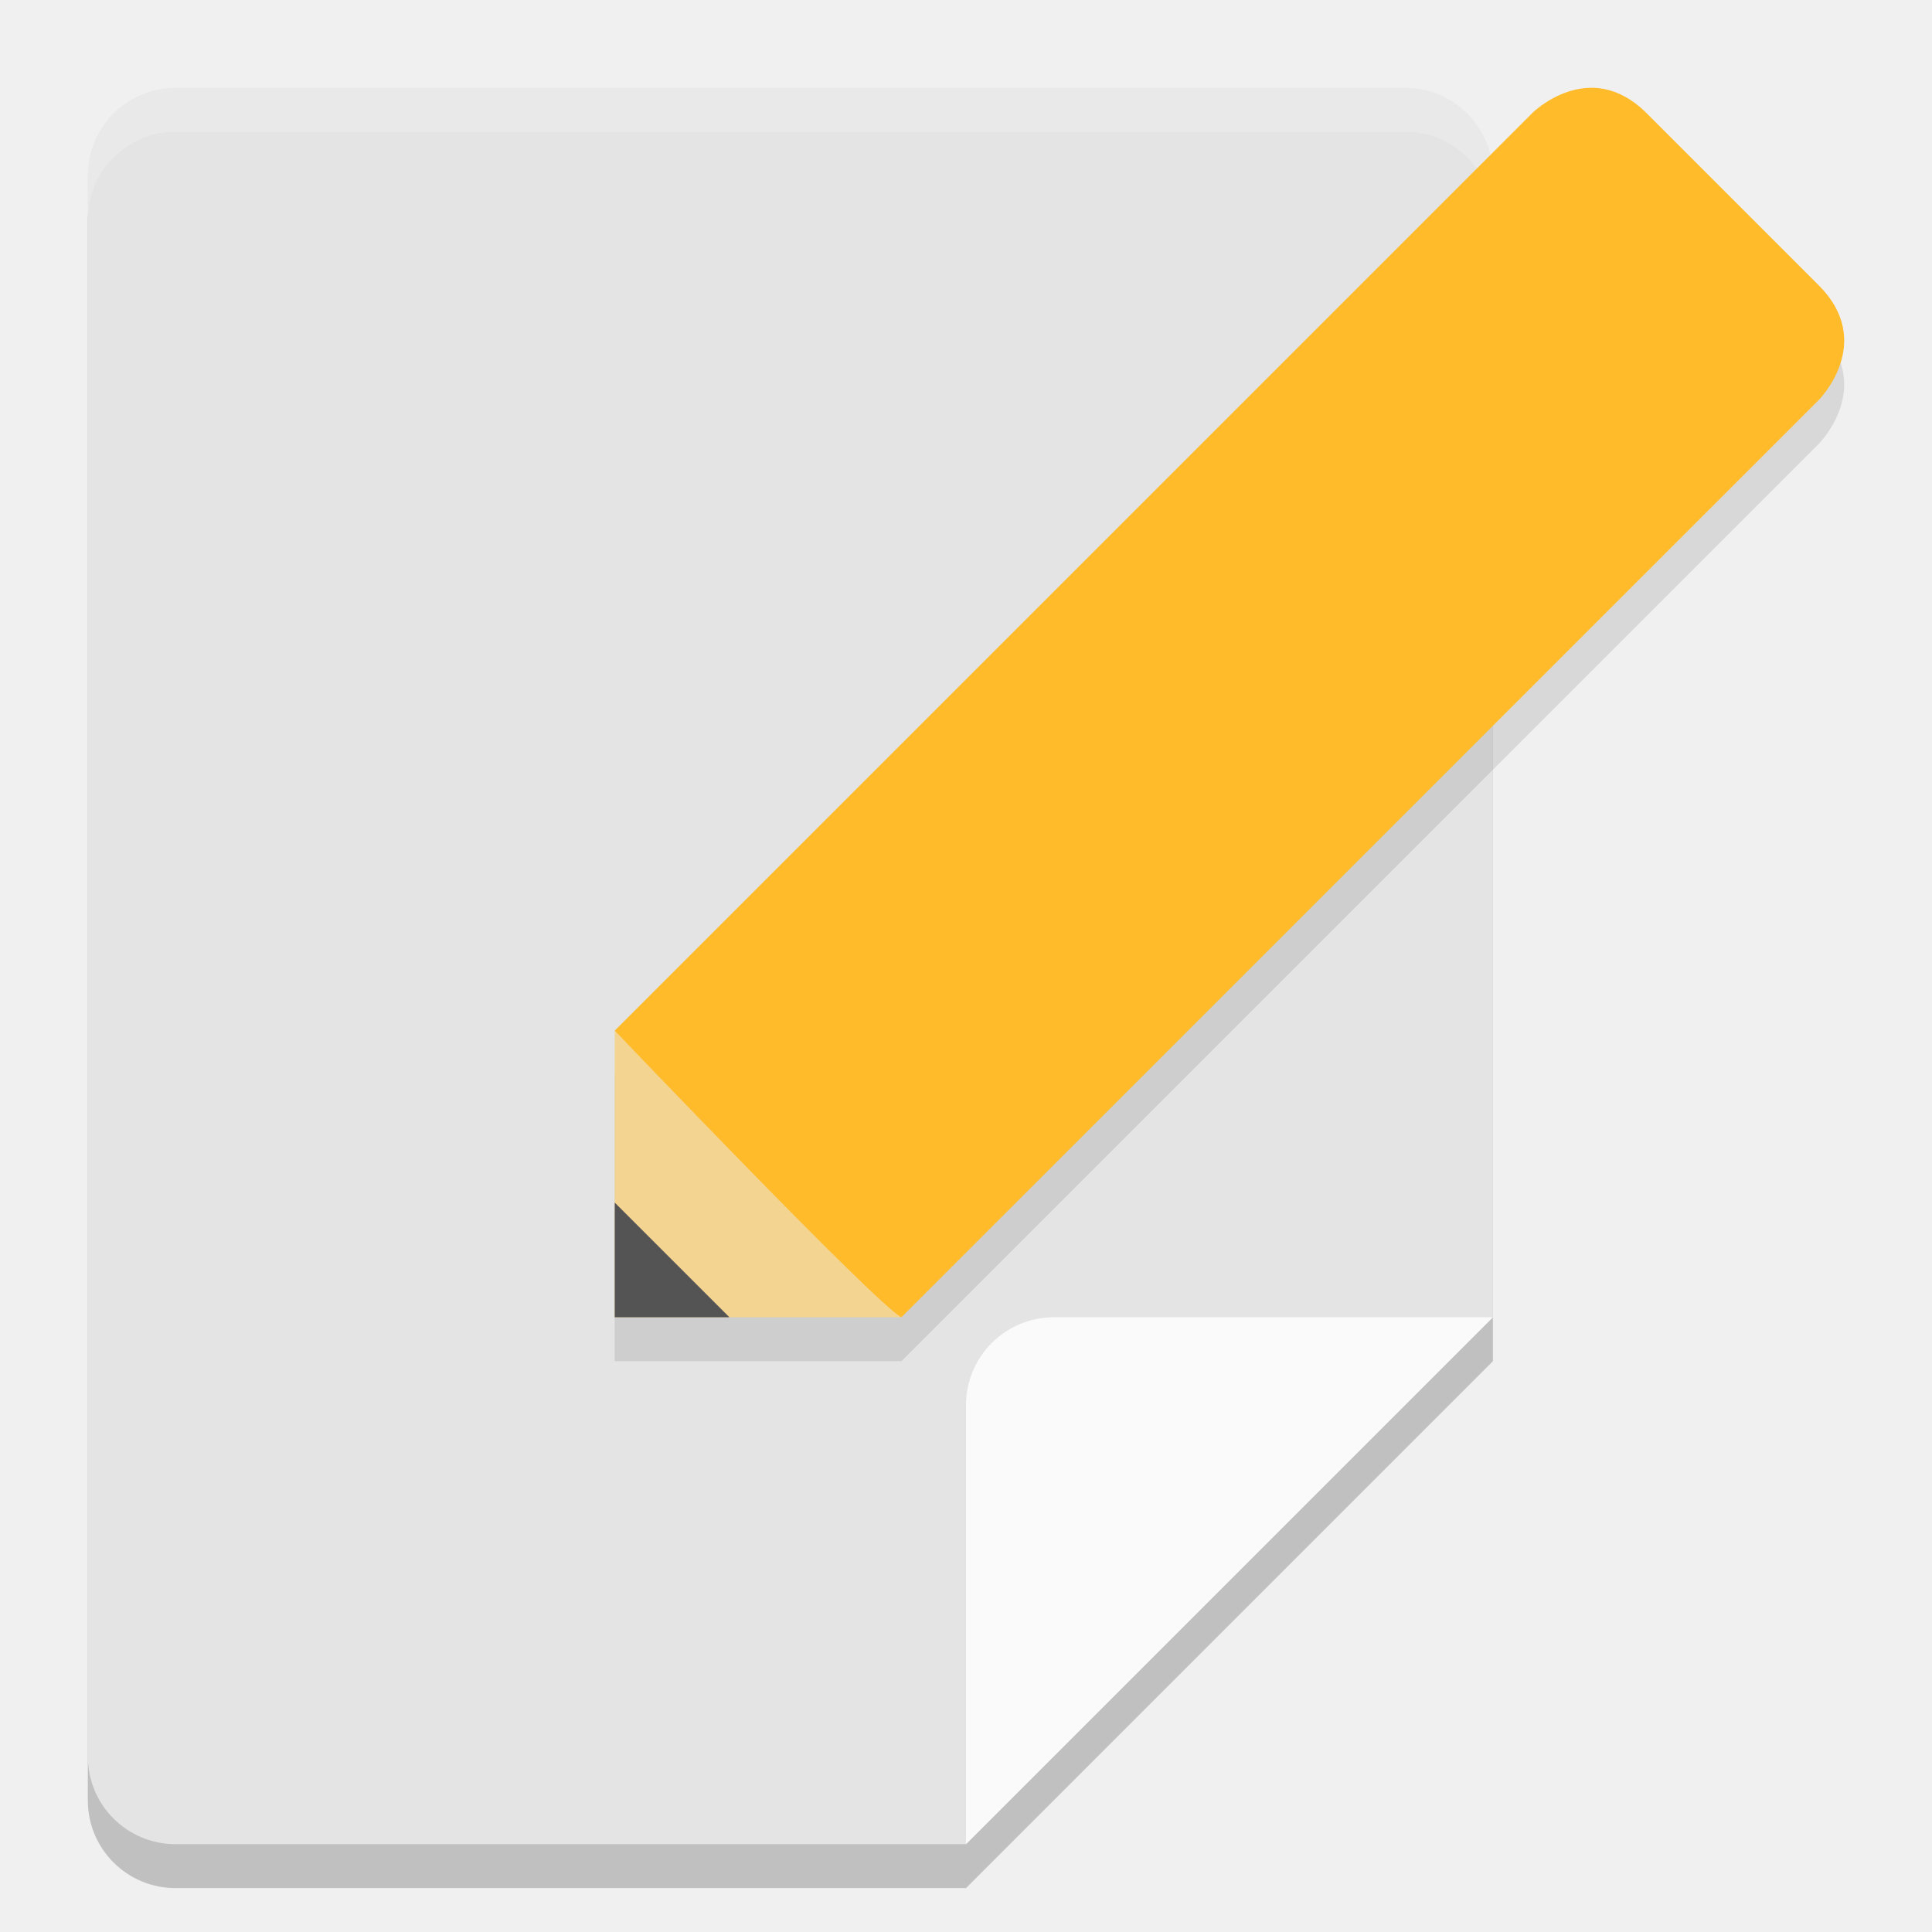
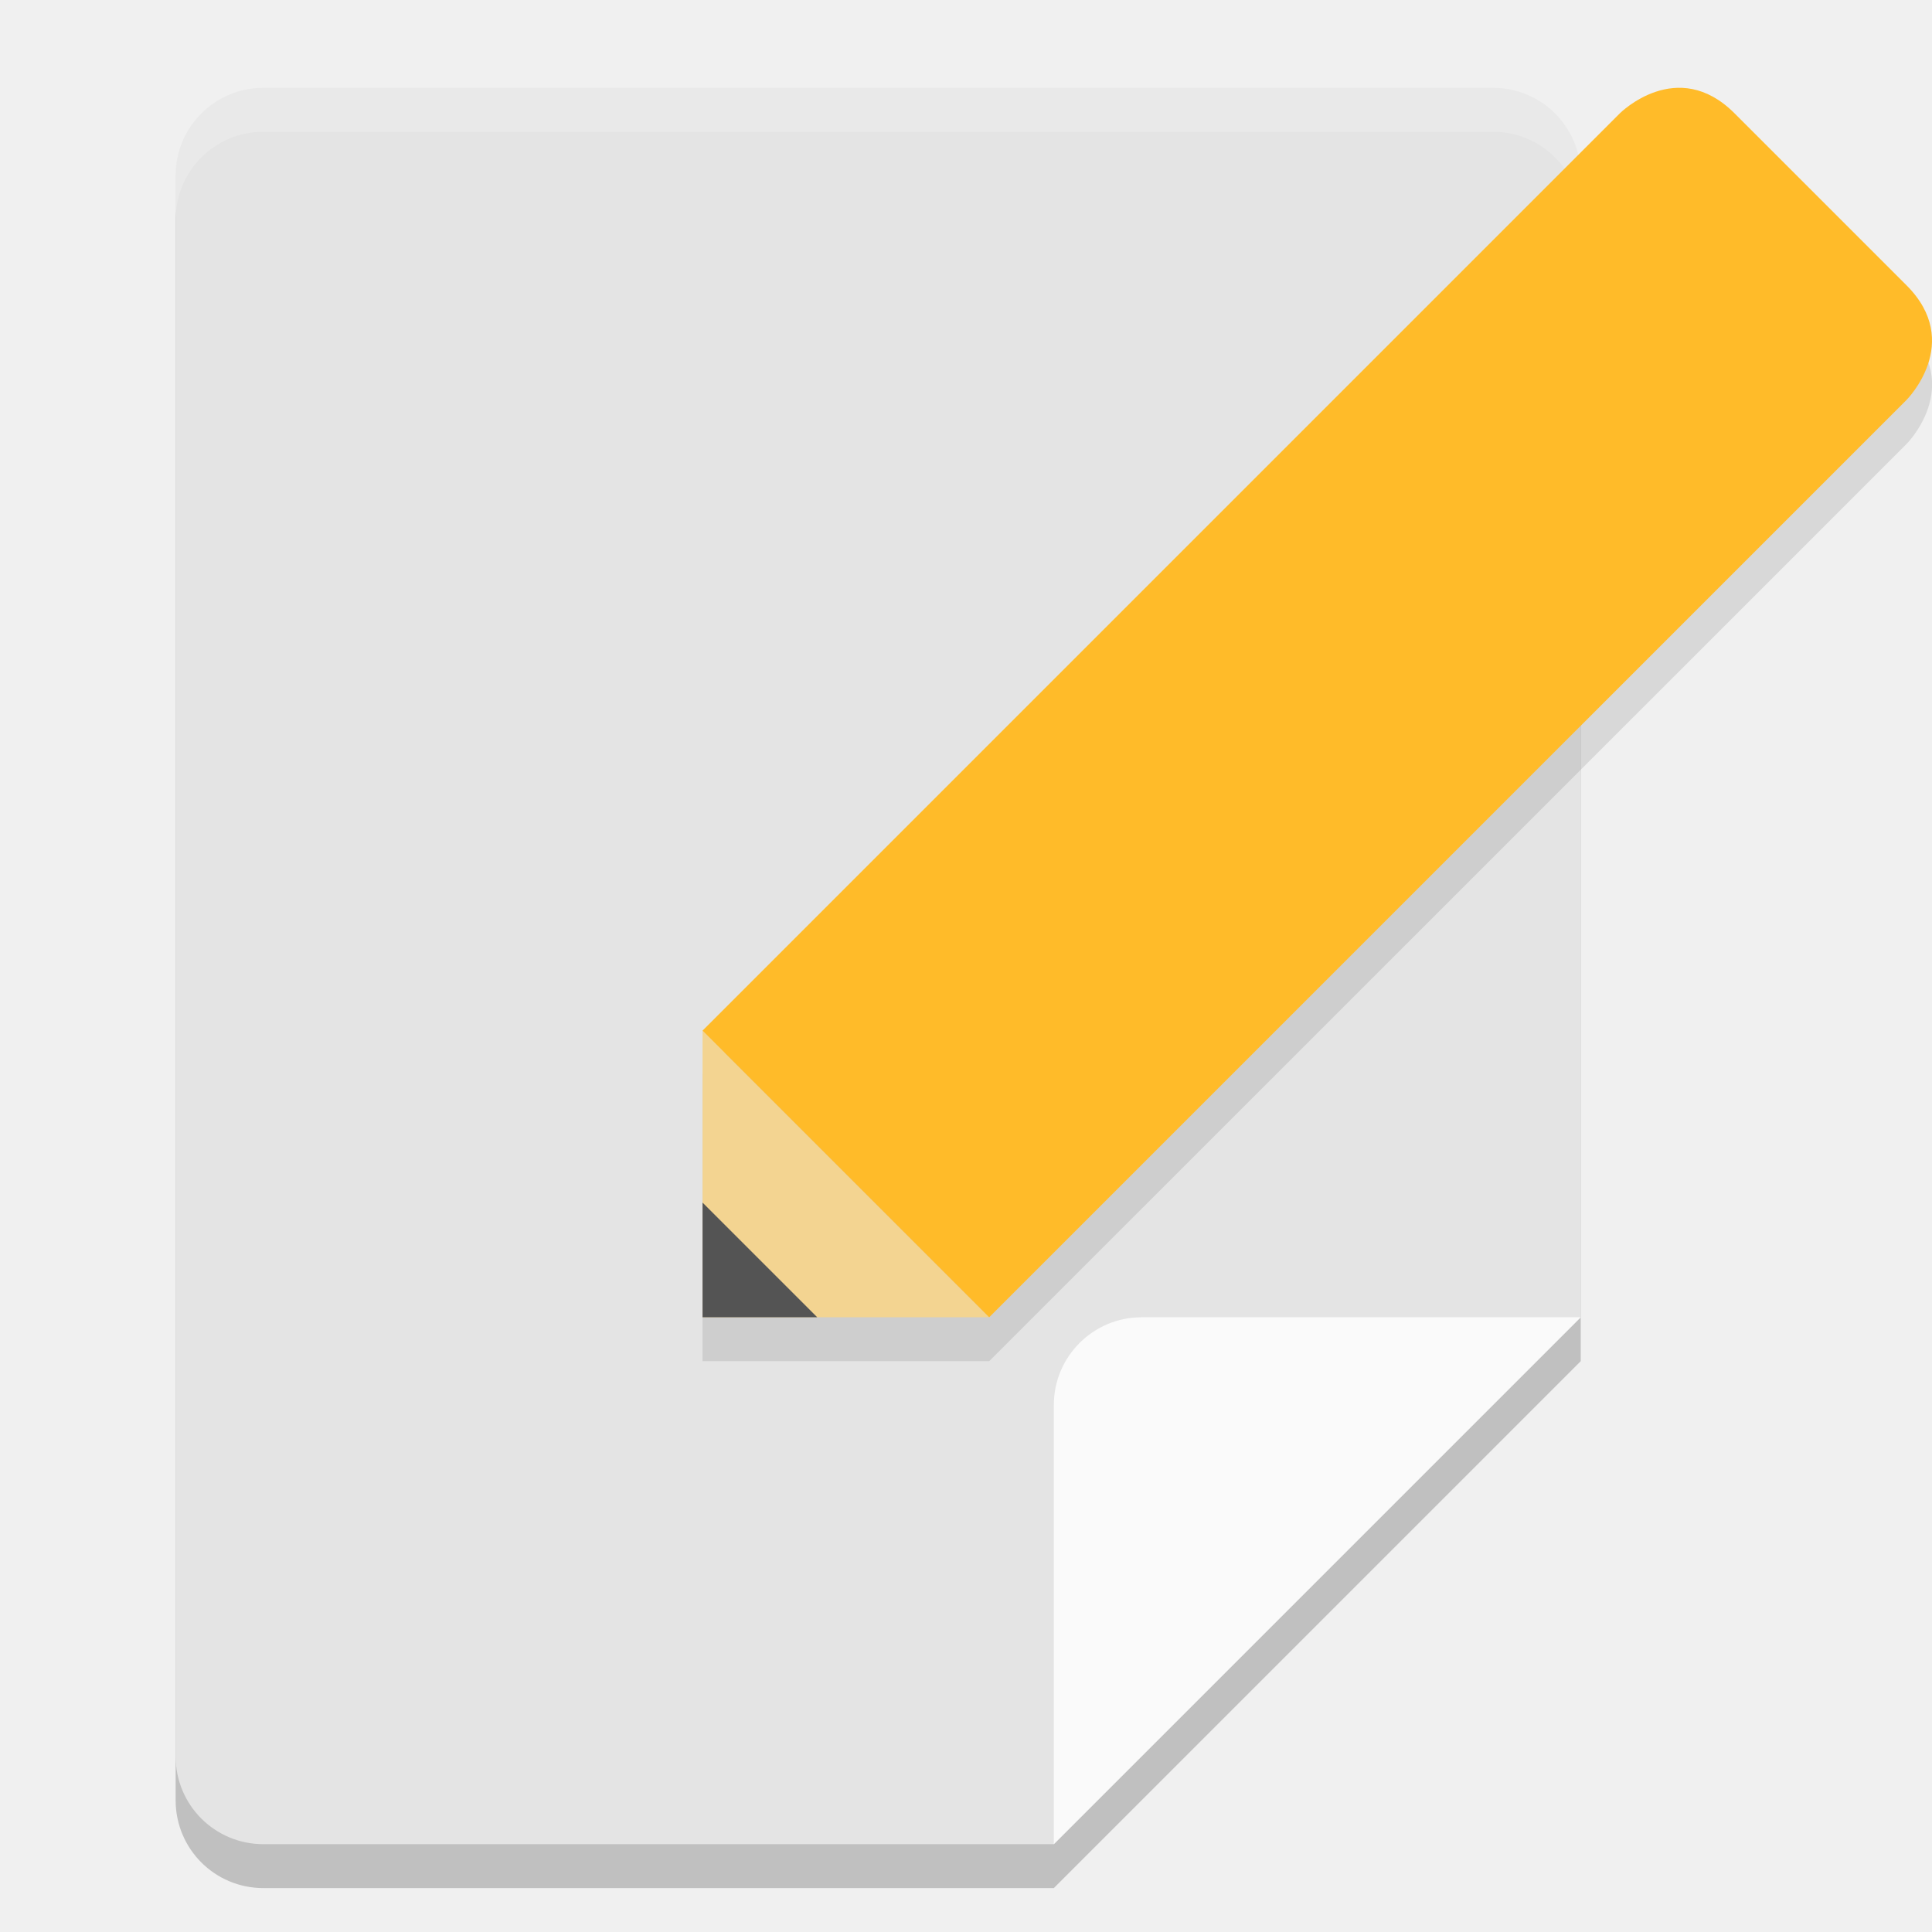
<svg xmlns="http://www.w3.org/2000/svg" width="22" height="22" version="1">
-   <path style="opacity:0.2" d="M 2,21.5 C 1.446,21.5 1,21.054 1,20.5 V 2.5 C 1,1.946 1.446,1.5 2,1.5 H 16 c 0.554,0 1,0.446 1,1 V 15.5 L 11,21.5 Z" />
-   <path style="fill:#e4e4e4" d="M 2,21 C 1.446,21 1,20.554 1,20 V 2 C 1,1.446 1.446,1 2,1 H 16 c 0.554,0 1,0.446 1,1 V 15 l -6,6 z" />
-   <path style="opacity:0.2;fill:#ffffff" d="M 2,1 C 1.446,1 1,1.446 1,2 V 2.5 C 1,1.946 1.446,1.5 2,1.5 H 16 c 0.554,0 1,0.446 1,1 V 2 c 0,-0.554 -0.446,-1 -1,-1 z" />
-   <path style="opacity:0.1" d="M 18.051,1.503 C 17.7,1.535 17.445,1.79 17.445,1.79 L 7,12.235 v 3.265 H 10.265 L 20.71,5.055 c 0,0 0.653,-0.653 0,-1.306 L 18.751,1.79 C 18.506,1.545 18.261,1.484 18.051,1.503 Z" />
-   <path style="fill:#fafafa" d="m 11,21 v -5 c 0,-0.552 0.448,-1 1,-1 h 5 z" />
-   <path style="fill:#f3d491" d="m 7,15 1e-6,-3.264 3.264,3.264 z" />
-   <path style="fill:#545454" d="m 7,15 1e-6,-1.306 1.306,1.306 z" />
-   <path style="fill:#ffbb29" d="M 17.446,1.29 7,11.736 c 0,0 2.967,3.108 3.264,3.264 L 20.71,4.555 c 0,0 0.653,-0.653 1e-6,-1.306 L 18.751,1.29 c -0.653,-0.653 -1.306,1.1e-6 -1.306,1.1e-6 z" />
+   <g transform="translate(-2,-1)">
+     <path style="opacity:0.2" d="M 5,22.5 C 4.446,22.5 4,22.054 4,21.5 V 3.5 C 4,2.946 4.446,2.5 5,2.5 H 19 C 19.554,2.5 20,2.946 20,3.5 V 16.5 L 14,22.5 Z" />
+     <path style="fill:#e4e4e4" d="M 5,22 C 4.446,22 4,21.554 4,21 V 3 C 4,2.446 4.446,2 5,2 H 19 C 19.554,2 20,2.446 20,3 V 16 L 14,22 Z" />
+     <path style="opacity:0.2;fill:#ffffff" d="M 5,2 C 4.446,2 4,2.446 4,3 V 3.5 C 4,2.946 4.446,2.5 5,2.5 H 19 C 19.554,2.5 20,2.946 20,3.5 V 3 C 20,2.446 19.554,2 19,2 Z" />
+     <path style="fill:#fafafa" d="M 14,22 V 17 C 14,16.448 14.448,16 15,16 H 20 Z" />
+     <path style="opacity:0.1" d="M 21.051,2.504 C 20.7,2.536 20.445,2.791 20.445,2.791 L 10,13.236 V 16.5 H 13.264 L 23.711,6.055 C 23.711,6.055 24.364,5.401 23.711,4.748 L 21.752,2.791 C 21.507,2.546 21.261,2.485 21.051,2.504 Z" />
+     <path style="fill:#f3d491" d="M 10,16 V 12.736 L 13.264,16 Z" />
+     <path style="fill:#545454" d="M 10,16 V 14.694 L 11.306,16 Z" />
+     <path style="fill:#ffbb29" d="M 20.446,2.29 10,12.736 13.264,16 23.71,5.554 C 23.71,5.554 24.363,4.902 23.71,4.249 L 21.751,2.29 C 21.098,1.637 20.446,2.29 20.446,2.29 Z" />
+   </g>
</svg>
